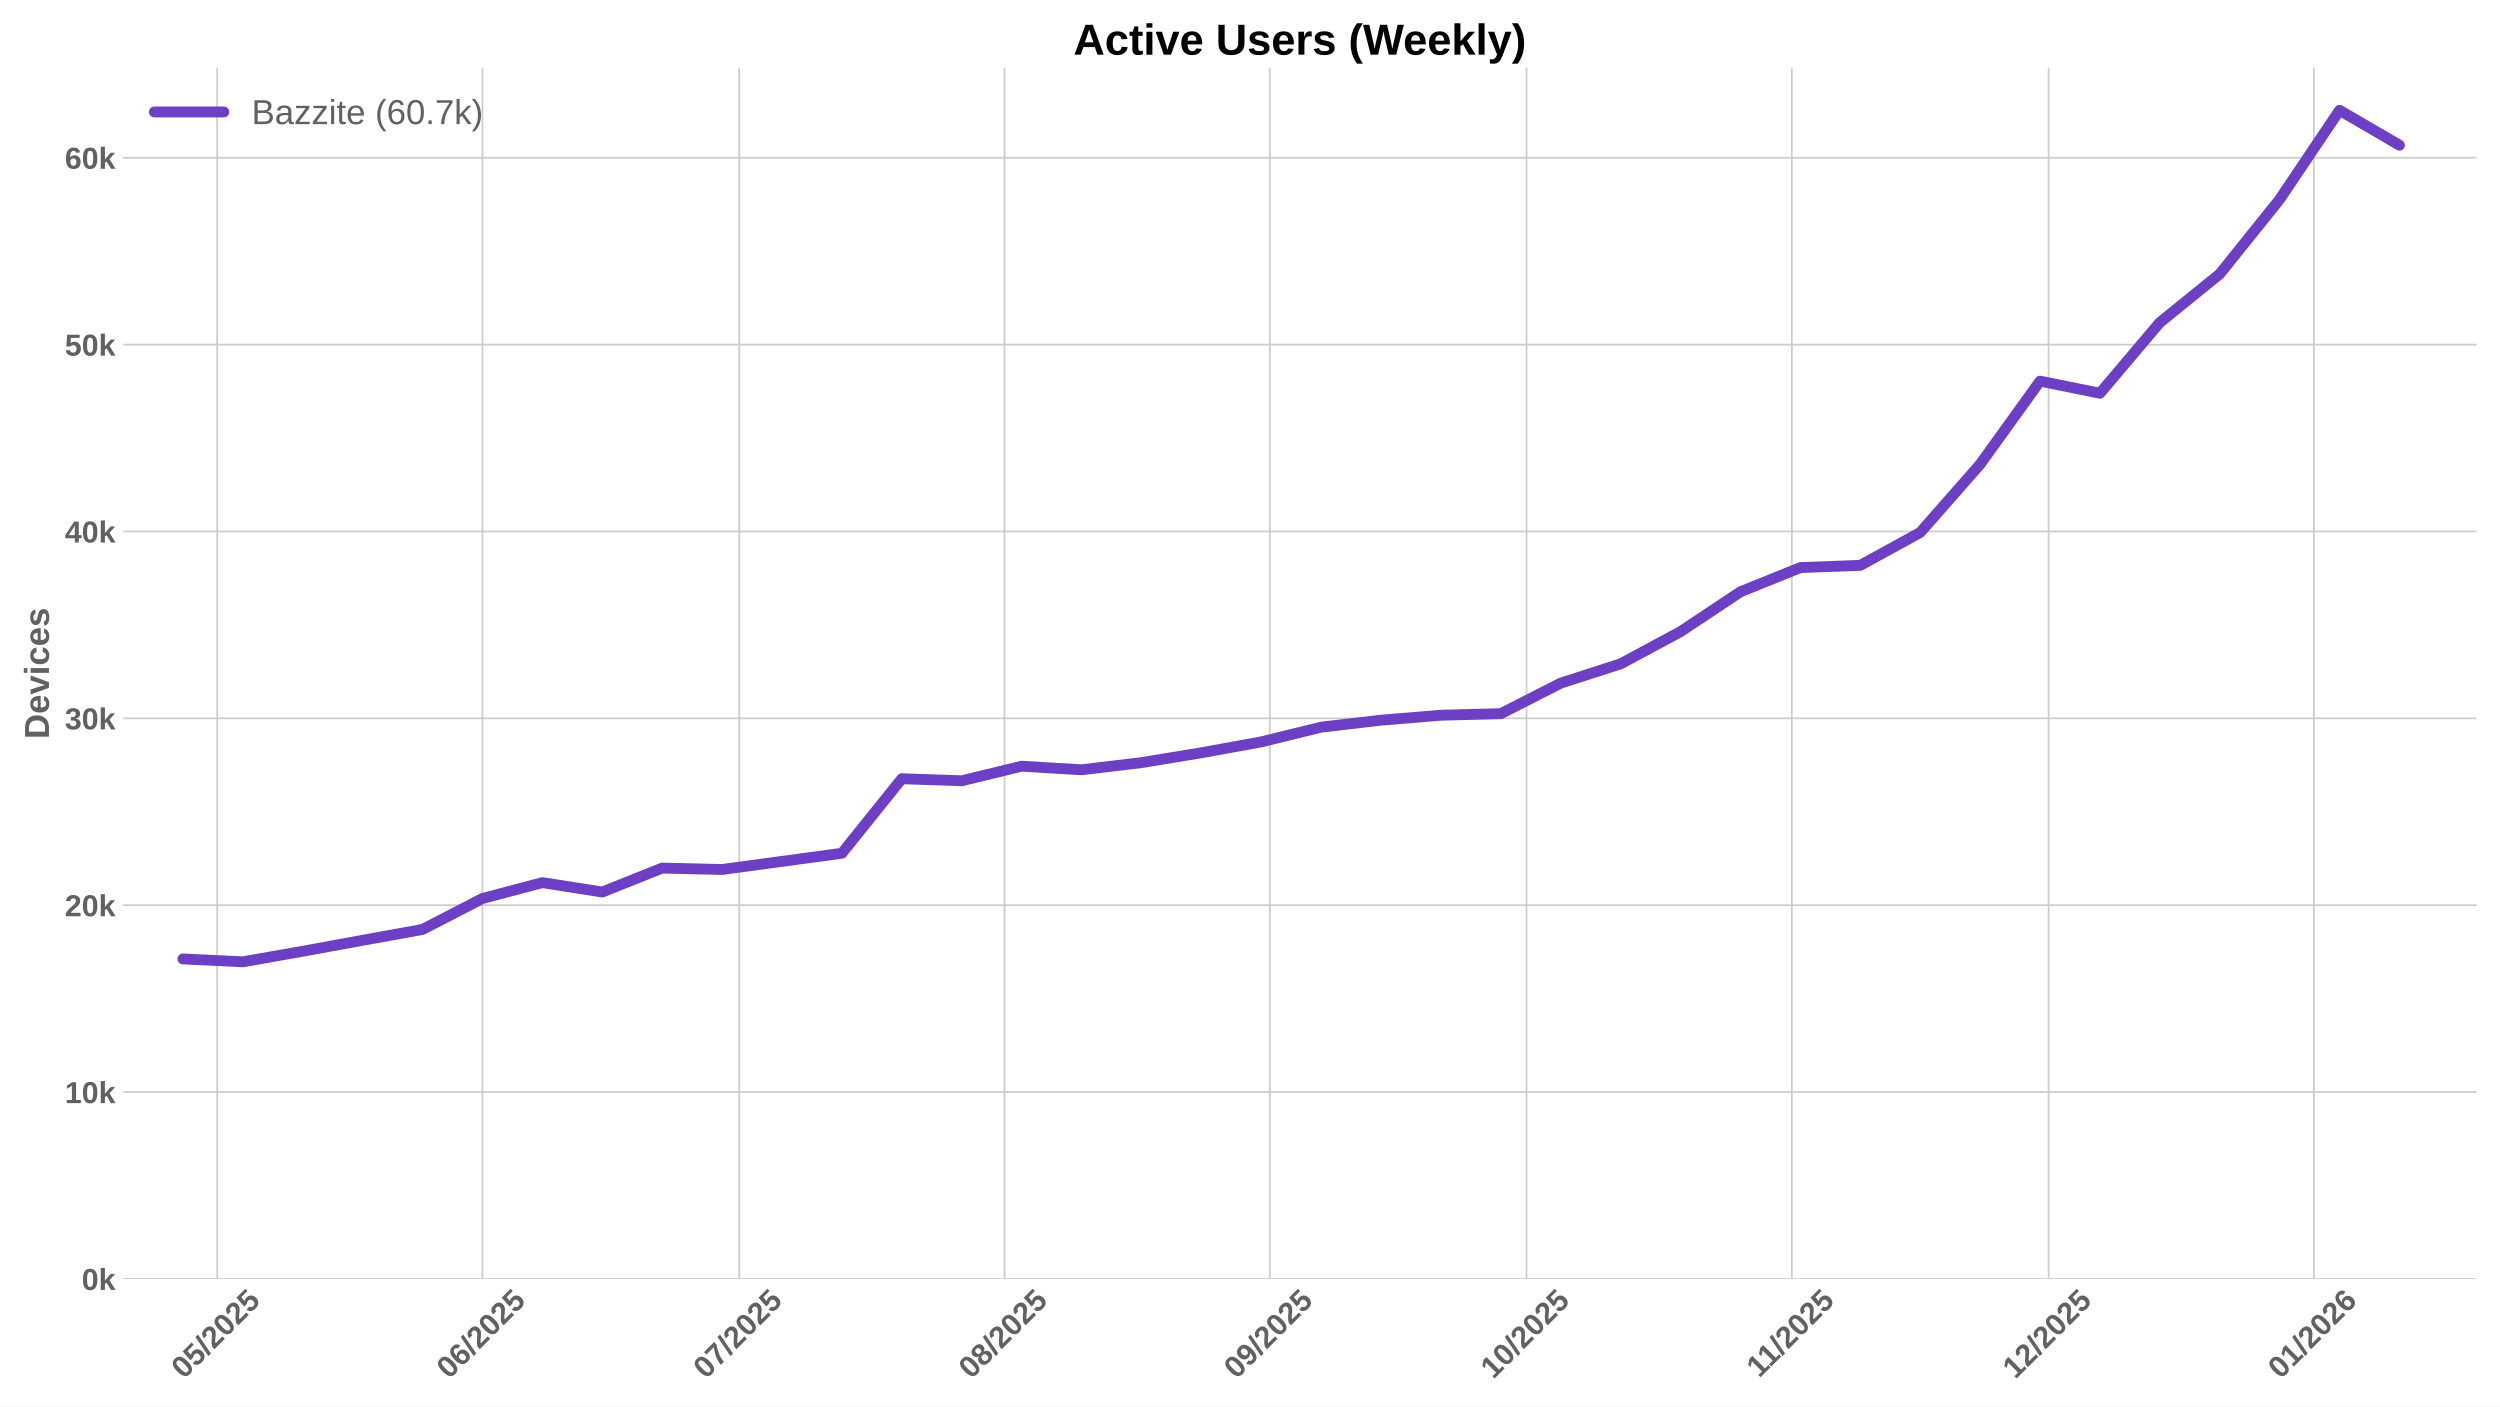
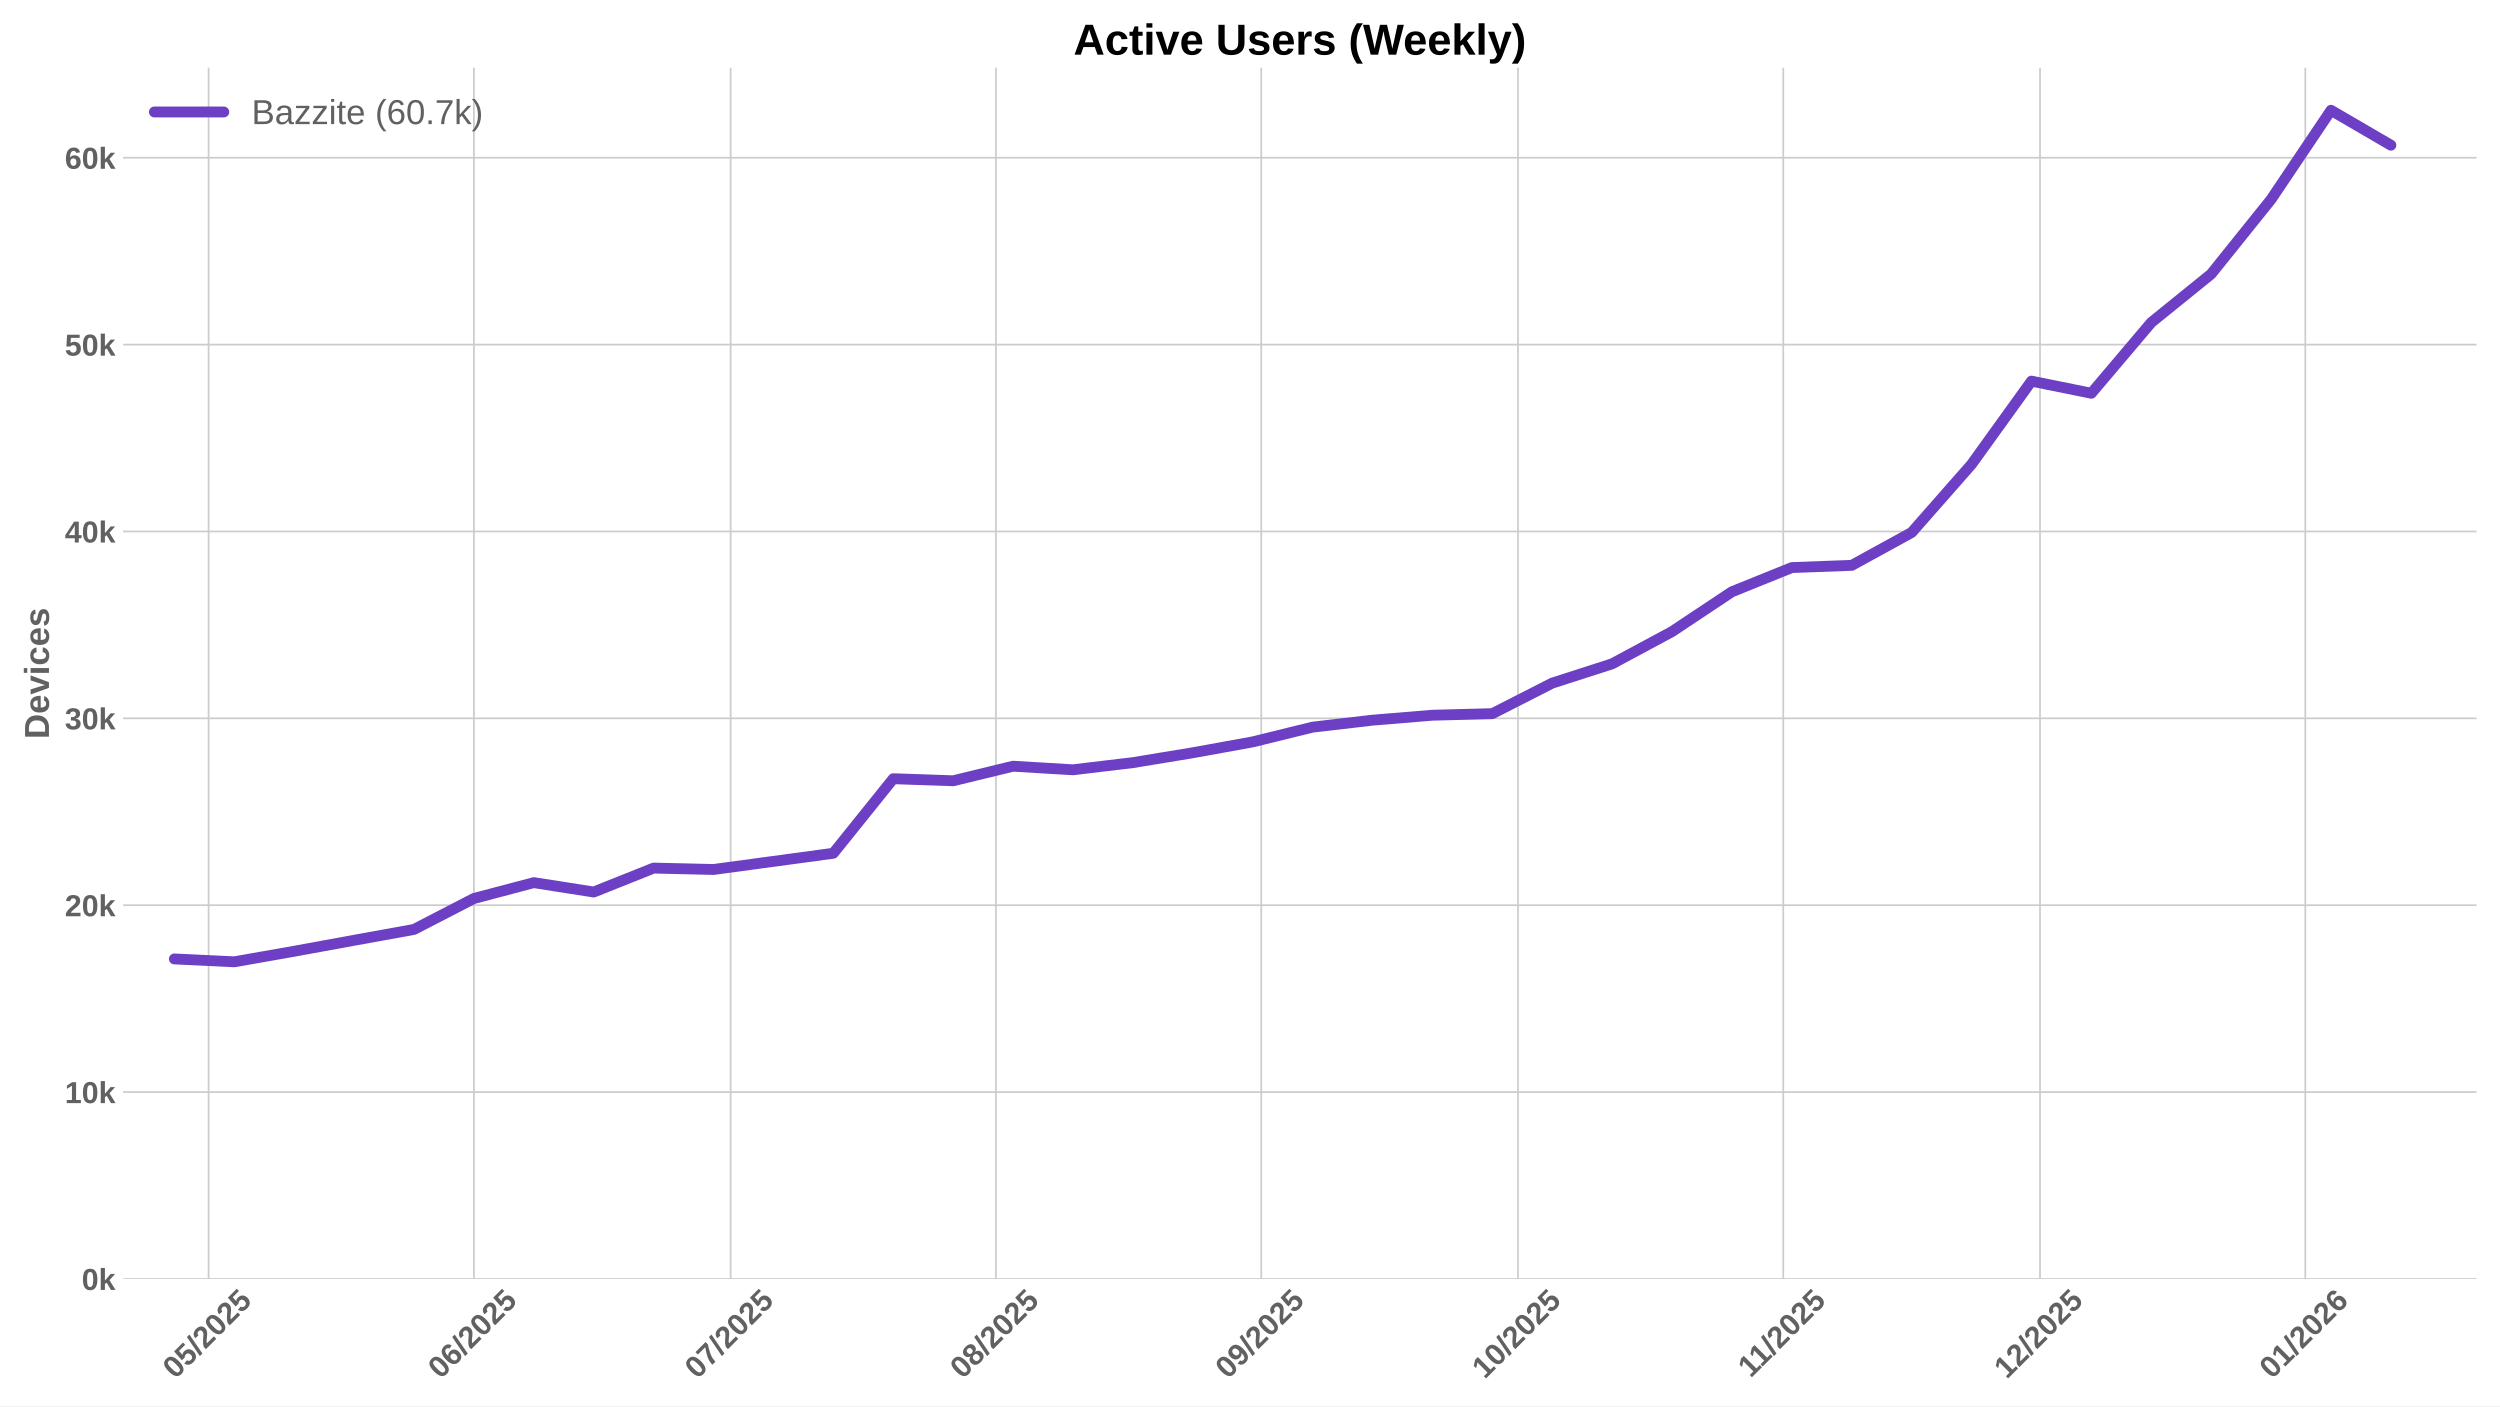
<svg xmlns="http://www.w3.org/2000/svg" xmlns:xlink="http://www.w3.org/1999/xlink" width="1152pt" height="648pt" viewBox="0 0 1152 648" version="1.1">
  <defs>
    <style type="text/css">*{stroke-linejoin: round; stroke-linecap: butt}</style>
  </defs>
  <g id="figure_1">
    <g id="patch_1">
      <path d="M 0 648  L 1152 648  L 1152 0  L 0 0  z " style="fill: #ffffff" />
    </g>
    <g id="axes_1">
      <g id="patch_2">
        <path d="M 56.73 589.343  L 1141.2 589.343  L 1141.2 31.2  L 56.73 31.2  z " style="fill: #ffffff" />
      </g>
      <g id="matplotlib.axis_1">
        <g id="xtick_1">
          <g id="line2d_1">
-             <path d="M 100.067 589.343  L 100.067 31.2  " clip-path="url(#p11f18a276d)" style="fill: none; stroke: #cccccc; stroke-width: 0.8; stroke-linecap: round" />
+             <path d="M 96.122 589.343  L 96.122 31.2  " clip-path="url(#p89c2d1cc37)" style="fill: none; stroke: #cccccc; stroke-width: 0.8; stroke-linecap: round" />
          </g>
          <g id="line2d_2" />
          <g id="text_1">
-             <g style="fill: #616161" transform="translate(84.73632 635.7977) rotate(-45) scale(0.14 -0.14)">
+             <g style="fill: #616161" transform="translate(80.7915 635.7977) rotate(-45) scale(0.14 -0.14)">
              <defs>
                <path id="LiberationSans-Bold-30" d="M 3297 2203  Q 3297 1088 2914 512  Q 2531 -63 1766 -63  Q 253 -63 253 2203  Q 253 2994 418 3494  Q 584 3994 915 4231  Q 1247 4469 1791 4469  Q 2572 4469 2934 3903  Q 3297 3338 3297 2203  z M 2416 2203  Q 2416 2813 2356 3150  Q 2297 3488 2165 3634  Q 2034 3781 1784 3781  Q 1519 3781 1383 3632  Q 1247 3484 1189 3148  Q 1131 2813 1131 2203  Q 1131 1600 1192 1261  Q 1253 922 1386 775  Q 1519 628 1772 628  Q 2022 628 2158 783  Q 2294 938 2355 1278  Q 2416 1619 2416 2203  z " transform="scale(0.015625)" />
                <path id="LiberationSans-Bold-35" d="M 3381 1466  Q 3381 766 2945 351  Q 2509 -63 1750 -63  Q 1088 -63 689 235  Q 291 534 197 1100  L 1075 1172  Q 1144 891 1319 762  Q 1494 634 1759 634  Q 2088 634 2283 843  Q 2478 1053 2478 1447  Q 2478 1794 2293 2001  Q 2109 2209 1778 2209  Q 1413 2209 1181 1925  L 325 1925  L 478 4403  L 3125 4403  L 3125 3750  L 1275 3750  L 1203 2638  Q 1522 2919 2000 2919  Q 2628 2919 3004 2528  Q 3381 2138 3381 1466  z " transform="scale(0.015625)" />
                <path id="LiberationSans-Bold-2f" d="M 63 -128  L 972 4638  L 1716 4638  L 822 -128  L 63 -128  z " transform="scale(0.015625)" />
                <path id="LiberationSans-Bold-32" d="M 222 0  L 222 609  Q 394 988 711 1347  Q 1028 1706 1509 2097  Q 1972 2472 2158 2715  Q 2344 2959 2344 3194  Q 2344 3769 1766 3769  Q 1484 3769 1336 3617  Q 1188 3466 1144 3163  L 259 3213  Q 334 3825 717 4147  Q 1100 4469 1759 4469  Q 2472 4469 2853 4144  Q 3234 3819 3234 3231  Q 3234 2922 3112 2672  Q 2991 2422 2800 2211  Q 2609 2000 2376 1815  Q 2144 1631 1925 1456  Q 1706 1281 1526 1103  Q 1347 925 1259 722  L 3303 722  L 3303 0  L 222 0  z " transform="scale(0.015625)" />
              </defs>
              <use xlink:href="#LiberationSans-Bold-30" />
              <use xlink:href="#LiberationSans-Bold-35" transform="translate(55.61523 0)" />
              <use xlink:href="#LiberationSans-Bold-2f" transform="translate(111.2305 0)" />
              <use xlink:href="#LiberationSans-Bold-32" transform="translate(139.0137 0)" />
              <use xlink:href="#LiberationSans-Bold-30" transform="translate(194.6289 0)" />
              <use xlink:href="#LiberationSans-Bold-32" transform="translate(250.2441 0)" />
              <use xlink:href="#LiberationSans-Bold-35" transform="translate(305.8594 0)" />
            </g>
          </g>
        </g>
        <g id="xtick_2">
          <g id="line2d_3">
-             <path d="M 222.316 589.343  L 222.316 31.2  " clip-path="url(#p11f18a276d)" style="fill: none; stroke: #cccccc; stroke-width: 0.8; stroke-linecap: round" />
+             <path d="M 218.371 589.343  L 218.371 31.2  " clip-path="url(#p89c2d1cc37)" style="fill: none; stroke: #cccccc; stroke-width: 0.8; stroke-linecap: round" />
          </g>
          <g id="line2d_4" />
          <g id="text_2">
-             <g style="fill: #616161" transform="translate(206.9857 635.7977) rotate(-45) scale(0.14 -0.14)">
+             <g style="fill: #616161" transform="translate(203.0408 635.7977) rotate(-45) scale(0.14 -0.14)">
              <defs>
                <path id="LiberationSans-Bold-36" d="M 3328 1441  Q 3328 738 2934 337  Q 2541 -63 1847 -63  Q 1069 -63 651 482  Q 234 1028 234 2100  Q 234 3278 657 3873  Q 1081 4469 1869 4469  Q 2428 4469 2751 4222  Q 3075 3975 3209 3456  L 2381 3341  Q 2263 3775 1850 3775  Q 1497 3775 1295 3422  Q 1094 3069 1094 2350  Q 1234 2584 1484 2709  Q 1734 2834 2050 2834  Q 2641 2834 2984 2459  Q 3328 2084 3328 1441  z M 2447 1416  Q 2447 1791 2273 1989  Q 2100 2188 1797 2188  Q 1506 2188 1331 2002  Q 1156 1816 1156 1509  Q 1156 1125 1339 873  Q 1522 622 1819 622  Q 2116 622 2281 833  Q 2447 1044 2447 1416  z " transform="scale(0.015625)" />
              </defs>
              <use xlink:href="#LiberationSans-Bold-30" />
              <use xlink:href="#LiberationSans-Bold-36" transform="translate(55.61523 0)" />
              <use xlink:href="#LiberationSans-Bold-2f" transform="translate(111.2305 0)" />
              <use xlink:href="#LiberationSans-Bold-32" transform="translate(139.0137 0)" />
              <use xlink:href="#LiberationSans-Bold-30" transform="translate(194.6289 0)" />
              <use xlink:href="#LiberationSans-Bold-32" transform="translate(250.2441 0)" />
              <use xlink:href="#LiberationSans-Bold-35" transform="translate(305.8594 0)" />
            </g>
          </g>
        </g>
        <g id="xtick_3">
          <g id="line2d_5">
-             <path d="M 340.622 589.343  L 340.622 31.2  " clip-path="url(#p11f18a276d)" style="fill: none; stroke: #cccccc; stroke-width: 0.8; stroke-linecap: round" />
+             <path d="M 336.677 589.343  L 336.677 31.2  " clip-path="url(#p89c2d1cc37)" style="fill: none; stroke: #cccccc; stroke-width: 0.8; stroke-linecap: round" />
          </g>
          <g id="line2d_6" />
          <g id="text_3">
-             <g style="fill: #616161" transform="translate(325.2915 635.7977) rotate(-45) scale(0.14 -0.14)">
+             <g style="fill: #616161" transform="translate(321.3467 635.7977) rotate(-45) scale(0.14 -0.14)">
              <defs>
                <path id="LiberationSans-Bold-37" d="M 3278 3706  Q 2981 3238 2717 2797  Q 2453 2356 2256 1911  Q 2059 1466 1945 995  Q 1831 525 1831 0  L 916 0  Q 916 550 1059 1064  Q 1203 1578 1475 2111  Q 1747 2644 2463 3681  L 275 3681  L 275 4403  L 3278 4403  L 3278 3706  z " transform="scale(0.015625)" />
              </defs>
              <use xlink:href="#LiberationSans-Bold-30" />
              <use xlink:href="#LiberationSans-Bold-37" transform="translate(55.61523 0)" />
              <use xlink:href="#LiberationSans-Bold-2f" transform="translate(111.2305 0)" />
              <use xlink:href="#LiberationSans-Bold-32" transform="translate(139.0137 0)" />
              <use xlink:href="#LiberationSans-Bold-30" transform="translate(194.6289 0)" />
              <use xlink:href="#LiberationSans-Bold-32" transform="translate(250.2441 0)" />
              <use xlink:href="#LiberationSans-Bold-35" transform="translate(305.8594 0)" />
            </g>
          </g>
        </g>
        <g id="xtick_4">
          <g id="line2d_7">
-             <path d="M 462.871 589.343  L 462.871 31.2  " clip-path="url(#p11f18a276d)" style="fill: none; stroke: #cccccc; stroke-width: 0.8; stroke-linecap: round" />
+             <path d="M 458.926 589.343  L 458.926 31.2  " clip-path="url(#p89c2d1cc37)" style="fill: none; stroke: #cccccc; stroke-width: 0.8; stroke-linecap: round" />
          </g>
          <g id="line2d_8" />
          <g id="text_4">
-             <g style="fill: #616161" transform="translate(447.5408 635.7977) rotate(-45) scale(0.14 -0.14)">
+             <g style="fill: #616161" transform="translate(443.596 635.7977) rotate(-45) scale(0.14 -0.14)">
              <defs>
                <path id="LiberationSans-Bold-38" d="M 3363 1241  Q 3363 622 2953 279  Q 2544 -63 1784 -63  Q 1031 -63 617 278  Q 203 619 203 1234  Q 203 1656 447 1945  Q 691 2234 1100 2303  L 1100 2316  Q 744 2394 525 2669  Q 306 2944 306 3303  Q 306 3844 689 4156  Q 1072 4469 1772 4469  Q 2488 4469 2870 4164  Q 3253 3859 3253 3297  Q 3253 2938 3036 2666  Q 2819 2394 2453 2322  L 2453 2309  Q 2878 2241 3120 1961  Q 3363 1681 3363 1241  z M 2350 3250  Q 2350 3563 2206 3708  Q 2063 3853 1772 3853  Q 1203 3853 1203 3250  Q 1203 2619 1778 2619  Q 2066 2619 2208 2766  Q 2350 2913 2350 3250  z M 2453 1313  Q 2453 2003 1766 2003  Q 1447 2003 1276 1822  Q 1106 1641 1106 1300  Q 1106 913 1275 734  Q 1444 556 1791 556  Q 2131 556 2292 734  Q 2453 913 2453 1313  z " transform="scale(0.015625)" />
              </defs>
              <use xlink:href="#LiberationSans-Bold-30" />
              <use xlink:href="#LiberationSans-Bold-38" transform="translate(55.61523 0)" />
              <use xlink:href="#LiberationSans-Bold-2f" transform="translate(111.2305 0)" />
              <use xlink:href="#LiberationSans-Bold-32" transform="translate(139.0137 0)" />
              <use xlink:href="#LiberationSans-Bold-30" transform="translate(194.6289 0)" />
              <use xlink:href="#LiberationSans-Bold-32" transform="translate(250.2441 0)" />
              <use xlink:href="#LiberationSans-Bold-35" transform="translate(305.8594 0)" />
            </g>
          </g>
        </g>
        <g id="xtick_5">
          <g id="line2d_9">
-             <path d="M 585.12 589.343  L 585.12 31.2  " clip-path="url(#p11f18a276d)" style="fill: none; stroke: #cccccc; stroke-width: 0.8; stroke-linecap: round" />
+             <path d="M 581.176 589.343  L 581.176 31.2  " clip-path="url(#p89c2d1cc37)" style="fill: none; stroke: #cccccc; stroke-width: 0.8; stroke-linecap: round" />
          </g>
          <g id="line2d_10" />
          <g id="text_5">
-             <g style="fill: #616161" transform="translate(569.7902 635.7977) rotate(-45) scale(0.14 -0.14)">
+             <g style="fill: #616161" transform="translate(565.8454 635.7977) rotate(-45) scale(0.14 -0.14)">
              <defs>
                <path id="LiberationSans-Bold-39" d="M 3322 2272  Q 3322 1100 2894 518  Q 2466 -63 1678 -63  Q 1097 -63 767 185  Q 438 434 300 972  L 1125 1088  Q 1247 628 1688 628  Q 2056 628 2254 981  Q 2453 1334 2459 2028  Q 2341 1794 2070 1661  Q 1800 1528 1488 1528  Q 906 1528 564 1923  Q 222 2319 222 2994  Q 222 3688 623 4078  Q 1025 4469 1759 4469  Q 2550 4469 2936 3920  Q 3322 3372 3322 2272  z M 2394 2888  Q 2394 3297 2214 3539  Q 2034 3781 1738 3781  Q 1447 3781 1280 3570  Q 1113 3359 1113 2988  Q 1113 2622 1278 2401  Q 1444 2181 1741 2181  Q 2022 2181 2208 2373  Q 2394 2566 2394 2888  z " transform="scale(0.015625)" />
              </defs>
              <use xlink:href="#LiberationSans-Bold-30" />
              <use xlink:href="#LiberationSans-Bold-39" transform="translate(55.61523 0)" />
              <use xlink:href="#LiberationSans-Bold-2f" transform="translate(111.2305 0)" />
              <use xlink:href="#LiberationSans-Bold-32" transform="translate(139.0137 0)" />
              <use xlink:href="#LiberationSans-Bold-30" transform="translate(194.6289 0)" />
              <use xlink:href="#LiberationSans-Bold-32" transform="translate(250.2441 0)" />
              <use xlink:href="#LiberationSans-Bold-35" transform="translate(305.8594 0)" />
            </g>
          </g>
        </g>
        <g id="xtick_6">
          <g id="line2d_11">
-             <path d="M 703.426 589.343  L 703.426 31.2  " clip-path="url(#p11f18a276d)" style="fill: none; stroke: #cccccc; stroke-width: 0.8; stroke-linecap: round" />
+             <path d="M 699.481 589.343  L 699.481 31.2  " clip-path="url(#p89c2d1cc37)" style="fill: none; stroke: #cccccc; stroke-width: 0.8; stroke-linecap: round" />
          </g>
          <g id="line2d_12" />
          <g id="text_6">
-             <g style="fill: #616161" transform="translate(688.096 635.7977) rotate(-45) scale(0.14 -0.14)">
+             <g style="fill: #616161" transform="translate(684.1512 635.7977) rotate(-45) scale(0.14 -0.14)">
              <defs>
                <path id="LiberationSans-Bold-31" d="M 403 0  L 403 653  L 1494 653  L 1494 3656  L 438 2997  L 438 3688  L 1541 4403  L 2372 4403  L 2372 653  L 3381 653  L 3381 0  L 403 0  z " transform="scale(0.015625)" />
              </defs>
              <use xlink:href="#LiberationSans-Bold-31" />
              <use xlink:href="#LiberationSans-Bold-30" transform="translate(55.61523 0)" />
              <use xlink:href="#LiberationSans-Bold-2f" transform="translate(111.2305 0)" />
              <use xlink:href="#LiberationSans-Bold-32" transform="translate(139.0137 0)" />
              <use xlink:href="#LiberationSans-Bold-30" transform="translate(194.6289 0)" />
              <use xlink:href="#LiberationSans-Bold-32" transform="translate(250.2441 0)" />
              <use xlink:href="#LiberationSans-Bold-35" transform="translate(305.8594 0)" />
            </g>
          </g>
        </g>
        <g id="xtick_7">
          <g id="line2d_13">
-             <path d="M 825.676 589.343  L 825.676 31.2  " clip-path="url(#p11f18a276d)" style="fill: none; stroke: #cccccc; stroke-width: 0.8; stroke-linecap: round" />
+             <path d="M 821.731 589.343  L 821.731 31.2  " clip-path="url(#p89c2d1cc37)" style="fill: none; stroke: #cccccc; stroke-width: 0.8; stroke-linecap: round" />
          </g>
          <g id="line2d_14" />
          <g id="text_7">
-             <g style="fill: #616161" transform="translate(810.6176 635.2532) rotate(-45) scale(0.14 -0.14)">
+             <g style="fill: #616161" transform="translate(806.6728 635.2532) rotate(-45) scale(0.14 -0.14)">
              <use xlink:href="#LiberationSans-Bold-31" />
              <use xlink:href="#LiberationSans-Bold-31" transform="translate(50.11523 0)" />
              <use xlink:href="#LiberationSans-Bold-2f" transform="translate(105.7305 0)" />
              <use xlink:href="#LiberationSans-Bold-32" transform="translate(133.5137 0)" />
              <use xlink:href="#LiberationSans-Bold-30" transform="translate(189.1289 0)" />
              <use xlink:href="#LiberationSans-Bold-32" transform="translate(244.7441 0)" />
              <use xlink:href="#LiberationSans-Bold-35" transform="translate(300.3594 0)" />
            </g>
          </g>
        </g>
        <g id="xtick_8">
          <g id="line2d_15">
-             <path d="M 943.981 589.343  L 943.981 31.2  " clip-path="url(#p11f18a276d)" style="fill: none; stroke: #cccccc; stroke-width: 0.8; stroke-linecap: round" />
+             <path d="M 940.037 589.343  L 940.037 31.2  " clip-path="url(#p89c2d1cc37)" style="fill: none; stroke: #cccccc; stroke-width: 0.8; stroke-linecap: round" />
          </g>
          <g id="line2d_16" />
          <g id="text_8">
-             <g style="fill: #616161" transform="translate(928.6512 635.7977) rotate(-45) scale(0.14 -0.14)">
+             <g style="fill: #616161" transform="translate(924.7063 635.7977) rotate(-45) scale(0.14 -0.14)">
              <use xlink:href="#LiberationSans-Bold-31" />
              <use xlink:href="#LiberationSans-Bold-32" transform="translate(55.61523 0)" />
              <use xlink:href="#LiberationSans-Bold-2f" transform="translate(111.2305 0)" />
              <use xlink:href="#LiberationSans-Bold-32" transform="translate(139.0137 0)" />
              <use xlink:href="#LiberationSans-Bold-30" transform="translate(194.6289 0)" />
              <use xlink:href="#LiberationSans-Bold-32" transform="translate(250.2441 0)" />
              <use xlink:href="#LiberationSans-Bold-35" transform="translate(305.8594 0)" />
            </g>
          </g>
        </g>
        <g id="xtick_9">
          <g id="line2d_17">
-             <path d="M 1066.231 589.343  L 1066.231 31.2  " clip-path="url(#p11f18a276d)" style="fill: none; stroke: #cccccc; stroke-width: 0.8; stroke-linecap: round" />
+             <path d="M 1062.286 589.343  L 1062.286 31.2  " clip-path="url(#p89c2d1cc37)" style="fill: none; stroke: #cccccc; stroke-width: 0.8; stroke-linecap: round" />
          </g>
          <g id="line2d_18" />
          <g id="text_9">
-             <g style="fill: #616161" transform="translate(1050.901 635.7977) rotate(-45) scale(0.14 -0.14)">
+             <g style="fill: #616161" transform="translate(1046.956 635.7977) rotate(-45) scale(0.14 -0.14)">
              <use xlink:href="#LiberationSans-Bold-30" />
              <use xlink:href="#LiberationSans-Bold-31" transform="translate(55.61523 0)" />
              <use xlink:href="#LiberationSans-Bold-2f" transform="translate(111.2305 0)" />
              <use xlink:href="#LiberationSans-Bold-32" transform="translate(139.0137 0)" />
              <use xlink:href="#LiberationSans-Bold-30" transform="translate(194.6289 0)" />
              <use xlink:href="#LiberationSans-Bold-32" transform="translate(250.2441 0)" />
              <use xlink:href="#LiberationSans-Bold-36" transform="translate(305.8594 0)" />
            </g>
          </g>
        </g>
      </g>
      <g id="matplotlib.axis_2">
        <g id="ytick_1">
          <g id="line2d_19">
-             <path d="M 56.73 589.343  L 1141.2 589.343  " clip-path="url(#p11f18a276d)" style="fill: none; stroke: #cccccc; stroke-width: 0.8; stroke-linecap: round" />
+             <path d="M 56.73 589.343  L 1141.2 589.343  " clip-path="url(#p89c2d1cc37)" style="fill: none; stroke: #cccccc; stroke-width: 0.8; stroke-linecap: round" />
          </g>
          <g id="line2d_20" />
          <g id="text_10">
            <g style="fill: #616161" transform="translate(37.65937 594.416) scale(0.14 -0.14)">
              <defs>
                <path id="LiberationSans-Bold-6b" d="M 2606 0  L 1703 1531  L 1325 1269  L 1325 0  L 447 0  L 447 4638  L 1325 4638  L 1325 1981  L 2531 3381  L 3475 3381  L 2288 2063  L 3566 0  L 2606 0  z " transform="scale(0.015625)" />
              </defs>
              <use xlink:href="#LiberationSans-Bold-30" />
              <use xlink:href="#LiberationSans-Bold-6b" transform="translate(55.61523 0)" />
            </g>
          </g>
        </g>
        <g id="ytick_2">
          <g id="line2d_21">
-             <path d="M 56.73 503.236  L 1141.2 503.236  " clip-path="url(#p11f18a276d)" style="fill: none; stroke: #cccccc; stroke-width: 0.8; stroke-linecap: round" />
+             <path d="M 56.73 503.236  L 1141.2 503.236  " clip-path="url(#p89c2d1cc37)" style="fill: none; stroke: #cccccc; stroke-width: 0.8; stroke-linecap: round" />
          </g>
          <g id="line2d_22" />
          <g id="text_11">
            <g style="fill: #616161" transform="translate(29.87406 508.3086) scale(0.14 -0.14)">
              <use xlink:href="#LiberationSans-Bold-31" />
              <use xlink:href="#LiberationSans-Bold-30" transform="translate(55.61523 0)" />
              <use xlink:href="#LiberationSans-Bold-6b" transform="translate(111.2305 0)" />
            </g>
          </g>
        </g>
        <g id="ytick_3">
          <g id="line2d_23">
-             <path d="M 56.73 417.128  L 1141.2 417.128  " clip-path="url(#p11f18a276d)" style="fill: none; stroke: #cccccc; stroke-width: 0.8; stroke-linecap: round" />
+             <path d="M 56.73 417.128  L 1141.2 417.128  " clip-path="url(#p89c2d1cc37)" style="fill: none; stroke: #cccccc; stroke-width: 0.8; stroke-linecap: round" />
          </g>
          <g id="line2d_24" />
          <g id="text_12">
            <g style="fill: #616161" transform="translate(29.87406 422.2013) scale(0.14 -0.14)">
              <use xlink:href="#LiberationSans-Bold-32" />
              <use xlink:href="#LiberationSans-Bold-30" transform="translate(55.61523 0)" />
              <use xlink:href="#LiberationSans-Bold-6b" transform="translate(111.2305 0)" />
            </g>
          </g>
        </g>
        <g id="ytick_4">
          <g id="line2d_25">
-             <path d="M 56.73 331.021  L 1141.2 331.021  " clip-path="url(#p11f18a276d)" style="fill: none; stroke: #cccccc; stroke-width: 0.8; stroke-linecap: round" />
+             <path d="M 56.73 331.021  L 1141.2 331.021  " clip-path="url(#p89c2d1cc37)" style="fill: none; stroke: #cccccc; stroke-width: 0.8; stroke-linecap: round" />
          </g>
          <g id="line2d_26" />
          <g id="text_13">
            <g style="fill: #616161" transform="translate(29.87406 336.0939) scale(0.14 -0.14)">
              <defs>
                <path id="LiberationSans-Bold-33" d="M 3328 1222  Q 3328 603 2922 265  Q 2516 -72 1766 -72  Q 1056 -72 637 254  Q 219 581 147 1197  L 1041 1275  Q 1125 641 1763 641  Q 2078 641 2253 797  Q 2428 953 2428 1275  Q 2428 1569 2215 1725  Q 2003 1881 1584 1881  L 1278 1881  L 1278 2591  L 1566 2591  Q 1944 2591 2134 2745  Q 2325 2900 2325 3188  Q 2325 3459 2173 3614  Q 2022 3769 1731 3769  Q 1459 3769 1292 3619  Q 1125 3469 1100 3194  L 222 3256  Q 291 3825 694 4147  Q 1097 4469 1747 4469  Q 2438 4469 2827 4158  Q 3216 3847 3216 3297  Q 3216 2884 2973 2618  Q 2731 2353 2275 2266  L 2275 2253  Q 2781 2194 3054 1920  Q 3328 1647 3328 1222  z " transform="scale(0.015625)" />
              </defs>
              <use xlink:href="#LiberationSans-Bold-33" />
              <use xlink:href="#LiberationSans-Bold-30" transform="translate(55.61523 0)" />
              <use xlink:href="#LiberationSans-Bold-6b" transform="translate(111.2305 0)" />
            </g>
          </g>
        </g>
        <g id="ytick_5">
          <g id="line2d_27">
-             <path d="M 56.73 244.914  L 1141.2 244.914  " clip-path="url(#p11f18a276d)" style="fill: none; stroke: #cccccc; stroke-width: 0.8; stroke-linecap: round" />
+             <path d="M 56.73 244.914  L 1141.2 244.914  " clip-path="url(#p89c2d1cc37)" style="fill: none; stroke: #cccccc; stroke-width: 0.8; stroke-linecap: round" />
          </g>
          <g id="line2d_28" />
          <g id="text_14">
            <g style="fill: #616161" transform="translate(29.87406 249.9866) scale(0.14 -0.14)">
              <defs>
                <path id="LiberationSans-Bold-34" d="M 2938 897  L 2938 0  L 2100 0  L 2100 897  L 97 897  L 97 1556  L 1956 4403  L 2938 4403  L 2938 1550  L 3525 1550  L 3525 897  L 2938 897  z M 2100 2991  Q 2100 3159 2111 3356  Q 2122 3553 2128 3609  Q 2047 3434 1834 3103  L 813 1550  L 2100 1550  L 2100 2991  z " transform="scale(0.015625)" />
              </defs>
              <use xlink:href="#LiberationSans-Bold-34" />
              <use xlink:href="#LiberationSans-Bold-30" transform="translate(55.61523 0)" />
              <use xlink:href="#LiberationSans-Bold-6b" transform="translate(111.2305 0)" />
            </g>
          </g>
        </g>
        <g id="ytick_6">
          <g id="line2d_29">
-             <path d="M 56.73 158.806  L 1141.2 158.806  " clip-path="url(#p11f18a276d)" style="fill: none; stroke: #cccccc; stroke-width: 0.8; stroke-linecap: round" />
+             <path d="M 56.73 158.806  L 1141.2 158.806  " clip-path="url(#p89c2d1cc37)" style="fill: none; stroke: #cccccc; stroke-width: 0.8; stroke-linecap: round" />
          </g>
          <g id="line2d_30" />
          <g id="text_15">
            <g style="fill: #616161" transform="translate(29.87406 163.8792) scale(0.14 -0.14)">
              <use xlink:href="#LiberationSans-Bold-35" />
              <use xlink:href="#LiberationSans-Bold-30" transform="translate(55.61523 0)" />
              <use xlink:href="#LiberationSans-Bold-6b" transform="translate(111.2305 0)" />
            </g>
          </g>
        </g>
        <g id="ytick_7">
          <g id="line2d_31">
-             <path d="M 56.73 72.699  L 1141.2 72.699  " clip-path="url(#p11f18a276d)" style="fill: none; stroke: #cccccc; stroke-width: 0.8; stroke-linecap: round" />
+             <path d="M 56.73 72.699  L 1141.2 72.699  " clip-path="url(#p89c2d1cc37)" style="fill: none; stroke: #cccccc; stroke-width: 0.8; stroke-linecap: round" />
          </g>
          <g id="line2d_32" />
          <g id="text_16">
            <g style="fill: #616161" transform="translate(29.87406 77.77183) scale(0.14 -0.14)">
              <use xlink:href="#LiberationSans-Bold-36" />
              <use xlink:href="#LiberationSans-Bold-30" transform="translate(55.61523 0)" />
              <use xlink:href="#LiberationSans-Bold-6b" transform="translate(111.2305 0)" />
            </g>
          </g>
        </g>
        <g id="text_17">
          <g style="fill: #616161" transform="translate(22.55406 340.5153) rotate(-90) scale(0.16 -0.16)">
            <defs>
              <path id="LiberationSans-Bold-44" d="M 4353 2234  Q 4353 1553 4086 1045  Q 3819 538 3330 269  Q 2841 0 2209 0  L 428 0  L 428 4403  L 2022 4403  Q 3134 4403 3743 3842  Q 4353 3281 4353 2234  z M 3425 2234  Q 3425 2944 3056 3317  Q 2688 3691 2003 3691  L 1350 3691  L 1350 713  L 2131 713  Q 2725 713 3075 1122  Q 3425 1531 3425 2234  z " transform="scale(0.015625)" />
              <path id="LiberationSans-Bold-65" d="M 1831 -63  Q 1069 -63 659 389  Q 250 841 250 1706  Q 250 2544 665 2994  Q 1081 3444 1844 3444  Q 2572 3444 2956 2961  Q 3341 2478 3341 1547  L 3341 1522  L 1172 1522  Q 1172 1028 1355 776  Q 1538 525 1875 525  Q 2341 525 2463 928  L 3291 856  Q 2931 -63 1831 -63  z M 1831 2891  Q 1522 2891 1355 2675  Q 1188 2459 1178 2072  L 2491 2072  Q 2466 2481 2294 2686  Q 2122 2891 1831 2891  z " transform="scale(0.015625)" />
              <path id="LiberationSans-Bold-76" d="M 2284 0  L 1234 0  L 25 3381  L 953 3381  L 1544 1491  Q 1591 1334 1766 709  Q 1797 838 1894 1159  Q 1991 1481 2613 3381  L 3531 3381  L 2284 0  z " transform="scale(0.015625)" />
              <path id="LiberationSans-Bold-69" d="M 447 3991  L 447 4638  L 1325 4638  L 1325 3991  L 447 3991  z M 447 0  L 447 3381  L 1325 3381  L 1325 0  L 447 0  z " transform="scale(0.015625)" />
              <path id="LiberationSans-Bold-63" d="M 1856 -63  Q 1088 -63 669 395  Q 250 853 250 1672  Q 250 2509 672 2976  Q 1094 3444 1869 3444  Q 2466 3444 2856 3144  Q 3247 2844 3347 2316  L 2463 2272  Q 2425 2531 2275 2686  Q 2125 2841 1850 2841  Q 1172 2841 1172 1706  Q 1172 538 1863 538  Q 2113 538 2281 695  Q 2450 853 2491 1166  L 3372 1125  Q 3325 778 3123 506  Q 2922 234 2594 85  Q 2266 -63 1856 -63  z " transform="scale(0.015625)" />
              <path id="LiberationSans-Bold-73" d="M 3297 988  Q 3297 497 2895 217  Q 2494 -63 1784 -63  Q 1088 -63 717 157  Q 347 378 225 844  L 997 959  Q 1063 719 1223 619  Q 1384 519 1784 519  Q 2153 519 2322 612  Q 2491 706 2491 906  Q 2491 1069 2355 1164  Q 2219 1259 1894 1325  Q 1150 1472 890 1598  Q 631 1725 495 1926  Q 359 2128 359 2422  Q 359 2906 732 3176  Q 1106 3447 1791 3447  Q 2394 3447 2761 3212  Q 3128 2978 3219 2534  L 2441 2453  Q 2403 2659 2256 2761  Q 2109 2863 1791 2863  Q 1478 2863 1322 2783  Q 1166 2703 1166 2516  Q 1166 2369 1286 2283  Q 1406 2197 1691 2141  Q 2088 2059 2395 1973  Q 2703 1888 2889 1769  Q 3075 1650 3186 1464  Q 3297 1278 3297 988  z " transform="scale(0.015625)" />
            </defs>
            <use xlink:href="#LiberationSans-Bold-44" />
            <use xlink:href="#LiberationSans-Bold-65" transform="translate(72.2168 0)" />
            <use xlink:href="#LiberationSans-Bold-76" transform="translate(127.832 0)" />
            <use xlink:href="#LiberationSans-Bold-69" transform="translate(183.4473 0)" />
            <use xlink:href="#LiberationSans-Bold-63" transform="translate(211.2305 0)" />
            <use xlink:href="#LiberationSans-Bold-65" transform="translate(266.8457 0)" />
            <use xlink:href="#LiberationSans-Bold-73" transform="translate(322.4609 0)" />
          </g>
        </g>
      </g>
      <g id="line2d_33">
-         <path d="M 84.293 441.876  L 111.897 443.202  L 139.502 438.337  L 167.107 433.282  L 194.711 428.279  L 222.316 414.02  L 249.921 406.718  L 277.525 411.041  L 305.13 400.01  L 332.735 400.656  L 387.944 393.182  L 415.549 358.834  L 443.153 359.781  L 470.758 353.073  L 498.363 354.718  L 525.968 351.42  L 553.572 346.873  L 581.177 341.862  L 608.782 335.068  L 636.386 331.856  L 663.991 329.574  L 691.596 328.851  L 719.2 314.781  L 746.805 305.886  L 774.41 291.041  L 802.014 272.683  L 829.619 261.532  L 857.224 260.516  L 884.829 245.37  L 912.433 213.958  L 940.038 175.623  L 967.643 181.212  L 995.247 148.611  L 1022.852 126.258  L 1050.457 91.884  L 1078.061 50.819  L 1105.666 66.904  " clip-path="url(#p11f18a276d)" style="fill: none; stroke: #6c3fc4; stroke-width: 5; stroke-linecap: round" />
+         <path d="M 80.348 441.876  L 107.952 443.202  L 135.557 438.337  L 163.162 433.282  L 190.766 428.279  L 218.371 414.02  L 245.976 406.718  L 273.581 411.041  L 301.185 400.01  L 328.79 400.656  L 383.999 393.182  L 411.604 358.834  L 439.209 359.781  L 466.813 353.073  L 494.418 354.718  L 522.023 351.42  L 549.627 346.873  L 577.232 341.862  L 604.837 335.068  L 632.442 331.856  L 660.046 329.574  L 687.651 328.851  L 715.256 314.781  L 742.86 305.886  L 770.465 291.041  L 798.07 272.683  L 825.674 261.532  L 853.279 260.516  L 880.884 245.37  L 908.488 213.958  L 936.093 175.623  L 963.698 181.212  L 991.302 148.611  L 1018.907 126.258  L 1046.512 91.884  L 1074.117 50.819  L 1101.721 66.904  " clip-path="url(#p89c2d1cc37)" style="fill: none; stroke: #6c3fc4; stroke-width: 5; stroke-linecap: round" />
      </g>
      <g id="patch_3">
        <path d="M 56.73 589.343  L 56.73 31.2  " style="fill: none" />
      </g>
      <g id="patch_4">
        <path d="M 1141.2 589.343  L 1141.2 31.2  " style="fill: none" />
      </g>
      <g id="patch_5">
        <path d="M 56.73 589.343  L 1141.2 589.343  " style="fill: none" />
      </g>
      <g id="patch_6">
        <path d="M 56.73 31.2  L 1141.2 31.2  " style="fill: none" />
      </g>
      <g id="text_18">
        <g transform="translate(494.6541 25.2) scale(0.2 -0.2)">
          <defs>
            <path id="LiberationSans-Bold-41" d="M 3541 0  L 3150 1125  L 1472 1125  L 1081 0  L 159 0  L 1766 4403  L 2853 4403  L 4453 0  L 3541 0  z M 2309 3725  L 2291 3656  Q 2259 3544 2215 3400  Q 2172 3256 1678 1819  L 2944 1819  L 2509 3084  L 2375 3509  L 2309 3725  z " transform="scale(0.015625)" />
            <path id="LiberationSans-Bold-74" d="M 1313 -56  Q 925 -56 715 155  Q 506 366 506 794  L 506 2788  L 78 2788  L 78 3381  L 550 3381  L 825 4175  L 1375 4175  L 1375 3381  L 2016 3381  L 2016 2788  L 1375 2788  L 1375 1031  Q 1375 784 1469 667  Q 1563 550 1759 550  Q 1863 550 2053 594  L 2053 50  Q 1728 -56 1313 -56  z " transform="scale(0.015625)" />
            <path id="LiberationSans-Bold-20" transform="scale(0.015625)" />
            <path id="LiberationSans-Bold-55" d="M 2259 -63  Q 1350 -63 867 381  Q 384 825 384 1650  L 384 4403  L 1306 4403  L 1306 1722  Q 1306 1200 1554 929  Q 1803 659 2284 659  Q 2778 659 3043 942  Q 3309 1225 3309 1753  L 3309 4403  L 4231 4403  L 4231 1697  Q 4231 859 3714 398  Q 3197 -63 2259 -63  z " transform="scale(0.015625)" />
            <path id="LiberationSans-Bold-72" d="M 447 0  L 447 2588  Q 447 2866 439 3052  Q 431 3238 422 3381  L 1259 3381  Q 1269 3325 1284 3039  Q 1300 2753 1300 2659  L 1313 2659  Q 1441 3016 1541 3161  Q 1641 3306 1778 3376  Q 1916 3447 2122 3447  Q 2291 3447 2394 3400  L 2394 2666  Q 2181 2713 2019 2713  Q 1691 2713 1508 2447  Q 1325 2181 1325 1659  L 1325 0  L 447 0  z " transform="scale(0.015625)" />
            <path id="LiberationSans-Bold-28" d="M 1247 -1328  Q 756 -622 537 81  Q 319 784 319 1659  Q 319 2531 537 3232  Q 756 3934 1247 4638  L 2125 4638  Q 1631 3925 1407 3219  Q 1184 2513 1184 1656  Q 1184 803 1406 101  Q 1628 -600 2125 -1328  L 1247 -1328  z " transform="scale(0.015625)" />
            <path id="LiberationSans-Bold-57" d="M 4897 0  L 3803 0  L 3206 2547  Q 3097 2997 3022 3488  Q 2947 3078 2900 2864  Q 2853 2650 2234 0  L 1141 0  L 6 4403  L 941 4403  L 1578 1559  L 1722 872  Q 1809 1306 1892 1701  Q 1975 2097 2516 4403  L 3547 4403  L 4103 2059  Q 4169 1797 4325 872  L 4403 1234  L 4569 1953  L 5100 4403  L 6034 4403  L 4897 0  z " transform="scale(0.015625)" />
            <path id="LiberationSans-Bold-6c" d="M 447 0  L 447 4638  L 1325 4638  L 1325 0  L 447 0  z " transform="scale(0.015625)" />
            <path id="LiberationSans-Bold-79" d="M 884 -1328  Q 569 -1328 331 -1288  L 331 -663  Q 497 -688 634 -688  Q 822 -688 945 -628  Q 1069 -569 1167 -431  Q 1266 -294 1388 34  L 50 3381  L 978 3381  L 1509 1797  Q 1634 1456 1825 753  L 1903 1050  L 2106 1784  L 2606 3381  L 3525 3381  L 2188 -178  Q 1919 -828 1630 -1078  Q 1341 -1328 884 -1328  z " transform="scale(0.015625)" />
            <path id="LiberationSans-Bold-29" d="M 6 -1328  Q 506 -597 726 101  Q 947 800 947 1656  Q 947 2516 722 3223  Q 497 3931 6 4638  L 884 4638  Q 1378 3928 1595 3225  Q 1813 2522 1813 1659  Q 1813 791 1595 87  Q 1378 -616 884 -1328  L 6 -1328  z " transform="scale(0.015625)" />
          </defs>
          <use xlink:href="#LiberationSans-Bold-41" />
          <use xlink:href="#LiberationSans-Bold-63" transform="translate(72.2168 0)" />
          <use xlink:href="#LiberationSans-Bold-74" transform="translate(127.832 0)" />
          <use xlink:href="#LiberationSans-Bold-69" transform="translate(161.1328 0)" />
          <use xlink:href="#LiberationSans-Bold-76" transform="translate(188.916 0)" />
          <use xlink:href="#LiberationSans-Bold-65" transform="translate(244.5312 0)" />
          <use xlink:href="#LiberationSans-Bold-20" transform="translate(300.1465 0)" />
          <use xlink:href="#LiberationSans-Bold-55" transform="translate(327.9297 0)" />
          <use xlink:href="#LiberationSans-Bold-73" transform="translate(400.1465 0)" />
          <use xlink:href="#LiberationSans-Bold-65" transform="translate(455.7617 0)" />
          <use xlink:href="#LiberationSans-Bold-72" transform="translate(511.377 0)" />
          <use xlink:href="#LiberationSans-Bold-73" transform="translate(550.293 0)" />
          <use xlink:href="#LiberationSans-Bold-20" transform="translate(605.9082 0)" />
          <use xlink:href="#LiberationSans-Bold-28" transform="translate(633.6914 0)" />
          <use xlink:href="#LiberationSans-Bold-57" transform="translate(666.9922 0)" />
          <use xlink:href="#LiberationSans-Bold-65" transform="translate(759.627 0)" />
          <use xlink:href="#LiberationSans-Bold-65" transform="translate(815.2422 0)" />
          <use xlink:href="#LiberationSans-Bold-6b" transform="translate(870.8574 0)" />
          <use xlink:href="#LiberationSans-Bold-6c" transform="translate(926.4727 0)" />
          <use xlink:href="#LiberationSans-Bold-79" transform="translate(954.2559 0)" />
          <use xlink:href="#LiberationSans-Bold-29" transform="translate(1009.871 0)" />
        </g>
      </g>
      <g id="legend_1">
        <g id="line2d_34">
          <path d="M 71.13 51.595  L 87.13 51.595  L 103.13 51.595  " style="fill: none; stroke: #6c3fc4; stroke-width: 5; stroke-linecap: round" />
        </g>
        <g id="text_19">
          <g style="fill: #616161" transform="translate(115.93 57.195) scale(0.16 -0.16)">
            <defs>
              <path id="LiberationSans-42" d="M 3931 1241  Q 3931 653 3503 326  Q 3075 0 2313 0  L 525 0  L 525 4403  L 2125 4403  Q 3675 4403 3675 3334  Q 3675 2944 3456 2678  Q 3238 2413 2838 2322  Q 3363 2259 3647 1970  Q 3931 1681 3931 1241  z M 3075 3263  Q 3075 3619 2831 3772  Q 2588 3925 2125 3925  L 1122 3925  L 1122 2531  L 2125 2531  Q 2603 2531 2839 2711  Q 3075 2891 3075 3263  z M 3328 1288  Q 3328 2066 2234 2066  L 1122 2066  L 1122 478  L 2281 478  Q 2828 478 3078 681  Q 3328 884 3328 1288  z " transform="scale(0.015625)" />
              <path id="LiberationSans-61" d="M 1294 -63  Q 784 -63 528 206  Q 272 475 272 944  Q 272 1469 617 1750  Q 963 2031 1731 2050  L 2491 2063  L 2491 2247  Q 2491 2659 2316 2837  Q 2141 3016 1766 3016  Q 1388 3016 1216 2887  Q 1044 2759 1009 2478  L 422 2531  Q 566 3444 1778 3444  Q 2416 3444 2737 3151  Q 3059 2859 3059 2306  L 3059 850  Q 3059 600 3125 473  Q 3191 347 3375 347  Q 3456 347 3559 369  L 3559 19  Q 3347 -31 3125 -31  Q 2813 -31 2670 133  Q 2528 297 2509 647  L 2491 647  Q 2275 259 1989 98  Q 1703 -63 1294 -63  z M 1422 359  Q 1731 359 1972 500  Q 2213 641 2352 886  Q 2491 1131 2491 1391  L 2491 1669  L 1875 1656  Q 1478 1650 1273 1575  Q 1069 1500 959 1344  Q 850 1188 850 934  Q 850 659 998 509  Q 1147 359 1422 359  z " transform="scale(0.015625)" />
              <path id="LiberationSans-7a" d="M 259 0  L 259 428  L 2150 2947  L 366 2947  L 366 3381  L 2816 3381  L 2816 2953  L 922 434  L 2881 434  L 2881 0  L 259 0  z " transform="scale(0.015625)" />
              <path id="LiberationSans-69" d="M 428 4100  L 428 4638  L 991 4638  L 991 4100  L 428 4100  z M 428 0  L 428 3381  L 991 3381  L 991 0  L 428 0  z " transform="scale(0.015625)" />
              <path id="LiberationSans-74" d="M 1731 25  Q 1453 -50 1163 -50  Q 488 -50 488 716  L 488 2972  L 97 2972  L 97 3381  L 509 3381  L 675 4138  L 1050 4138  L 1050 3381  L 1675 3381  L 1675 2972  L 1050 2972  L 1050 838  Q 1050 594 1129 495  Q 1209 397 1406 397  Q 1519 397 1731 441  L 1731 25  z " transform="scale(0.015625)" />
              <path id="LiberationSans-65" d="M 863 1572  Q 863 991 1103 675  Q 1344 359 1806 359  Q 2172 359 2392 506  Q 2613 653 2691 878  L 3184 738  Q 2881 -63 1806 -63  Q 1056 -63 664 384  Q 272 831 272 1713  Q 272 2550 664 2997  Q 1056 3444 1784 3444  Q 3275 3444 3275 1647  L 3275 1572  L 863 1572  z M 2694 2003  Q 2647 2538 2422 2783  Q 2197 3028 1775 3028  Q 1366 3028 1127 2754  Q 888 2481 869 2003  L 2694 2003  z " transform="scale(0.015625)" />
              <path id="LiberationSans-20" transform="scale(0.015625)" />
              <path id="LiberationSans-28" d="M 397 1663  Q 397 2566 680 3284  Q 963 4003 1550 4638  L 2094 4638  Q 1509 3988 1236 3256  Q 963 2525 963 1656  Q 963 791 1233 62  Q 1503 -666 2094 -1325  L 1550 -1325  Q 959 -688 678 32  Q 397 753 397 1650  L 397 1663  z " transform="scale(0.015625)" />
              <path id="LiberationSans-36" d="M 3278 1441  Q 3278 744 2900 340  Q 2522 -63 1856 -63  Q 1113 -63 719 490  Q 325 1044 325 2100  Q 325 3244 734 3856  Q 1144 4469 1900 4469  Q 2897 4469 3156 3572  L 2619 3475  Q 2453 4013 1894 4013  Q 1413 4013 1148 3564  Q 884 3116 884 2266  Q 1038 2550 1316 2698  Q 1594 2847 1953 2847  Q 2563 2847 2920 2465  Q 3278 2084 3278 1441  z M 2706 1416  Q 2706 1894 2472 2153  Q 2238 2413 1819 2413  Q 1425 2413 1183 2183  Q 941 1953 941 1550  Q 941 1041 1192 716  Q 1444 391 1838 391  Q 2244 391 2475 664  Q 2706 938 2706 1416  z " transform="scale(0.015625)" />
              <path id="LiberationSans-30" d="M 3309 2203  Q 3309 1100 2920 518  Q 2531 -63 1772 -63  Q 1013 -63 631 515  Q 250 1094 250 2203  Q 250 3338 620 3903  Q 991 4469 1791 4469  Q 2569 4469 2939 3897  Q 3309 3325 3309 2203  z M 2738 2203  Q 2738 3156 2517 3584  Q 2297 4013 1791 4013  Q 1272 4013 1045 3591  Q 819 3169 819 2203  Q 819 1266 1048 831  Q 1278 397 1778 397  Q 2275 397 2506 840  Q 2738 1284 2738 2203  z " transform="scale(0.015625)" />
              <path id="LiberationSans-2e" d="M 584 0  L 584 684  L 1194 684  L 1194 0  L 584 0  z " transform="scale(0.015625)" />
              <path id="LiberationSans-37" d="M 3238 3947  Q 2563 2916 2284 2331  Q 2006 1747 1867 1178  Q 1728 609 1728 0  L 1141 0  Q 1141 844 1498 1776  Q 1856 2709 2694 3925  L 328 3925  L 328 4403  L 3238 4403  L 3238 3947  z " transform="scale(0.015625)" />
              <path id="LiberationSans-6b" d="M 2550 0  L 1406 1544  L 994 1203  L 994 0  L 431 0  L 431 4638  L 994 4638  L 994 1741  L 2478 3381  L 3138 3381  L 1766 1928  L 3209 0  L 2550 0  z " transform="scale(0.015625)" />
              <path id="LiberationSans-29" d="M 1734 1650  Q 1734 747 1451 28  Q 1169 -691 581 -1325  L 38 -1325  Q 625 -669 897 57  Q 1169 784 1169 1656  Q 1169 2528 895 3256  Q 622 3984 38 4638  L 581 4638  Q 1172 4000 1453 3279  Q 1734 2559 1734 1663  L 1734 1650  z " transform="scale(0.015625)" />
            </defs>
            <use xlink:href="#LiberationSans-42" />
            <use xlink:href="#LiberationSans-61" transform="translate(66.69922 0)" />
            <use xlink:href="#LiberationSans-7a" transform="translate(122.3145 0)" />
            <use xlink:href="#LiberationSans-7a" transform="translate(172.3145 0)" />
            <use xlink:href="#LiberationSans-69" transform="translate(222.3145 0)" />
            <use xlink:href="#LiberationSans-74" transform="translate(244.5312 0)" />
            <use xlink:href="#LiberationSans-65" transform="translate(272.3145 0)" />
            <use xlink:href="#LiberationSans-20" transform="translate(327.9297 0)" />
            <use xlink:href="#LiberationSans-28" transform="translate(355.7129 0)" />
            <use xlink:href="#LiberationSans-36" transform="translate(389.0137 0)" />
            <use xlink:href="#LiberationSans-30" transform="translate(444.6289 0)" />
            <use xlink:href="#LiberationSans-2e" transform="translate(500.2441 0)" />
            <use xlink:href="#LiberationSans-37" transform="translate(528.0273 0)" />
            <use xlink:href="#LiberationSans-6b" transform="translate(583.6426 0)" />
            <use xlink:href="#LiberationSans-29" transform="translate(633.6426 0)" />
          </g>
        </g>
      </g>
    </g>
  </g>
  <defs>
-     <clipPath id="p11f18a276d">
+     <clipPath id="p89c2d1cc37">
      <rect x="56.73" y="31.2" width="1084.47" height="558.143" />
    </clipPath>
  </defs>
</svg>
